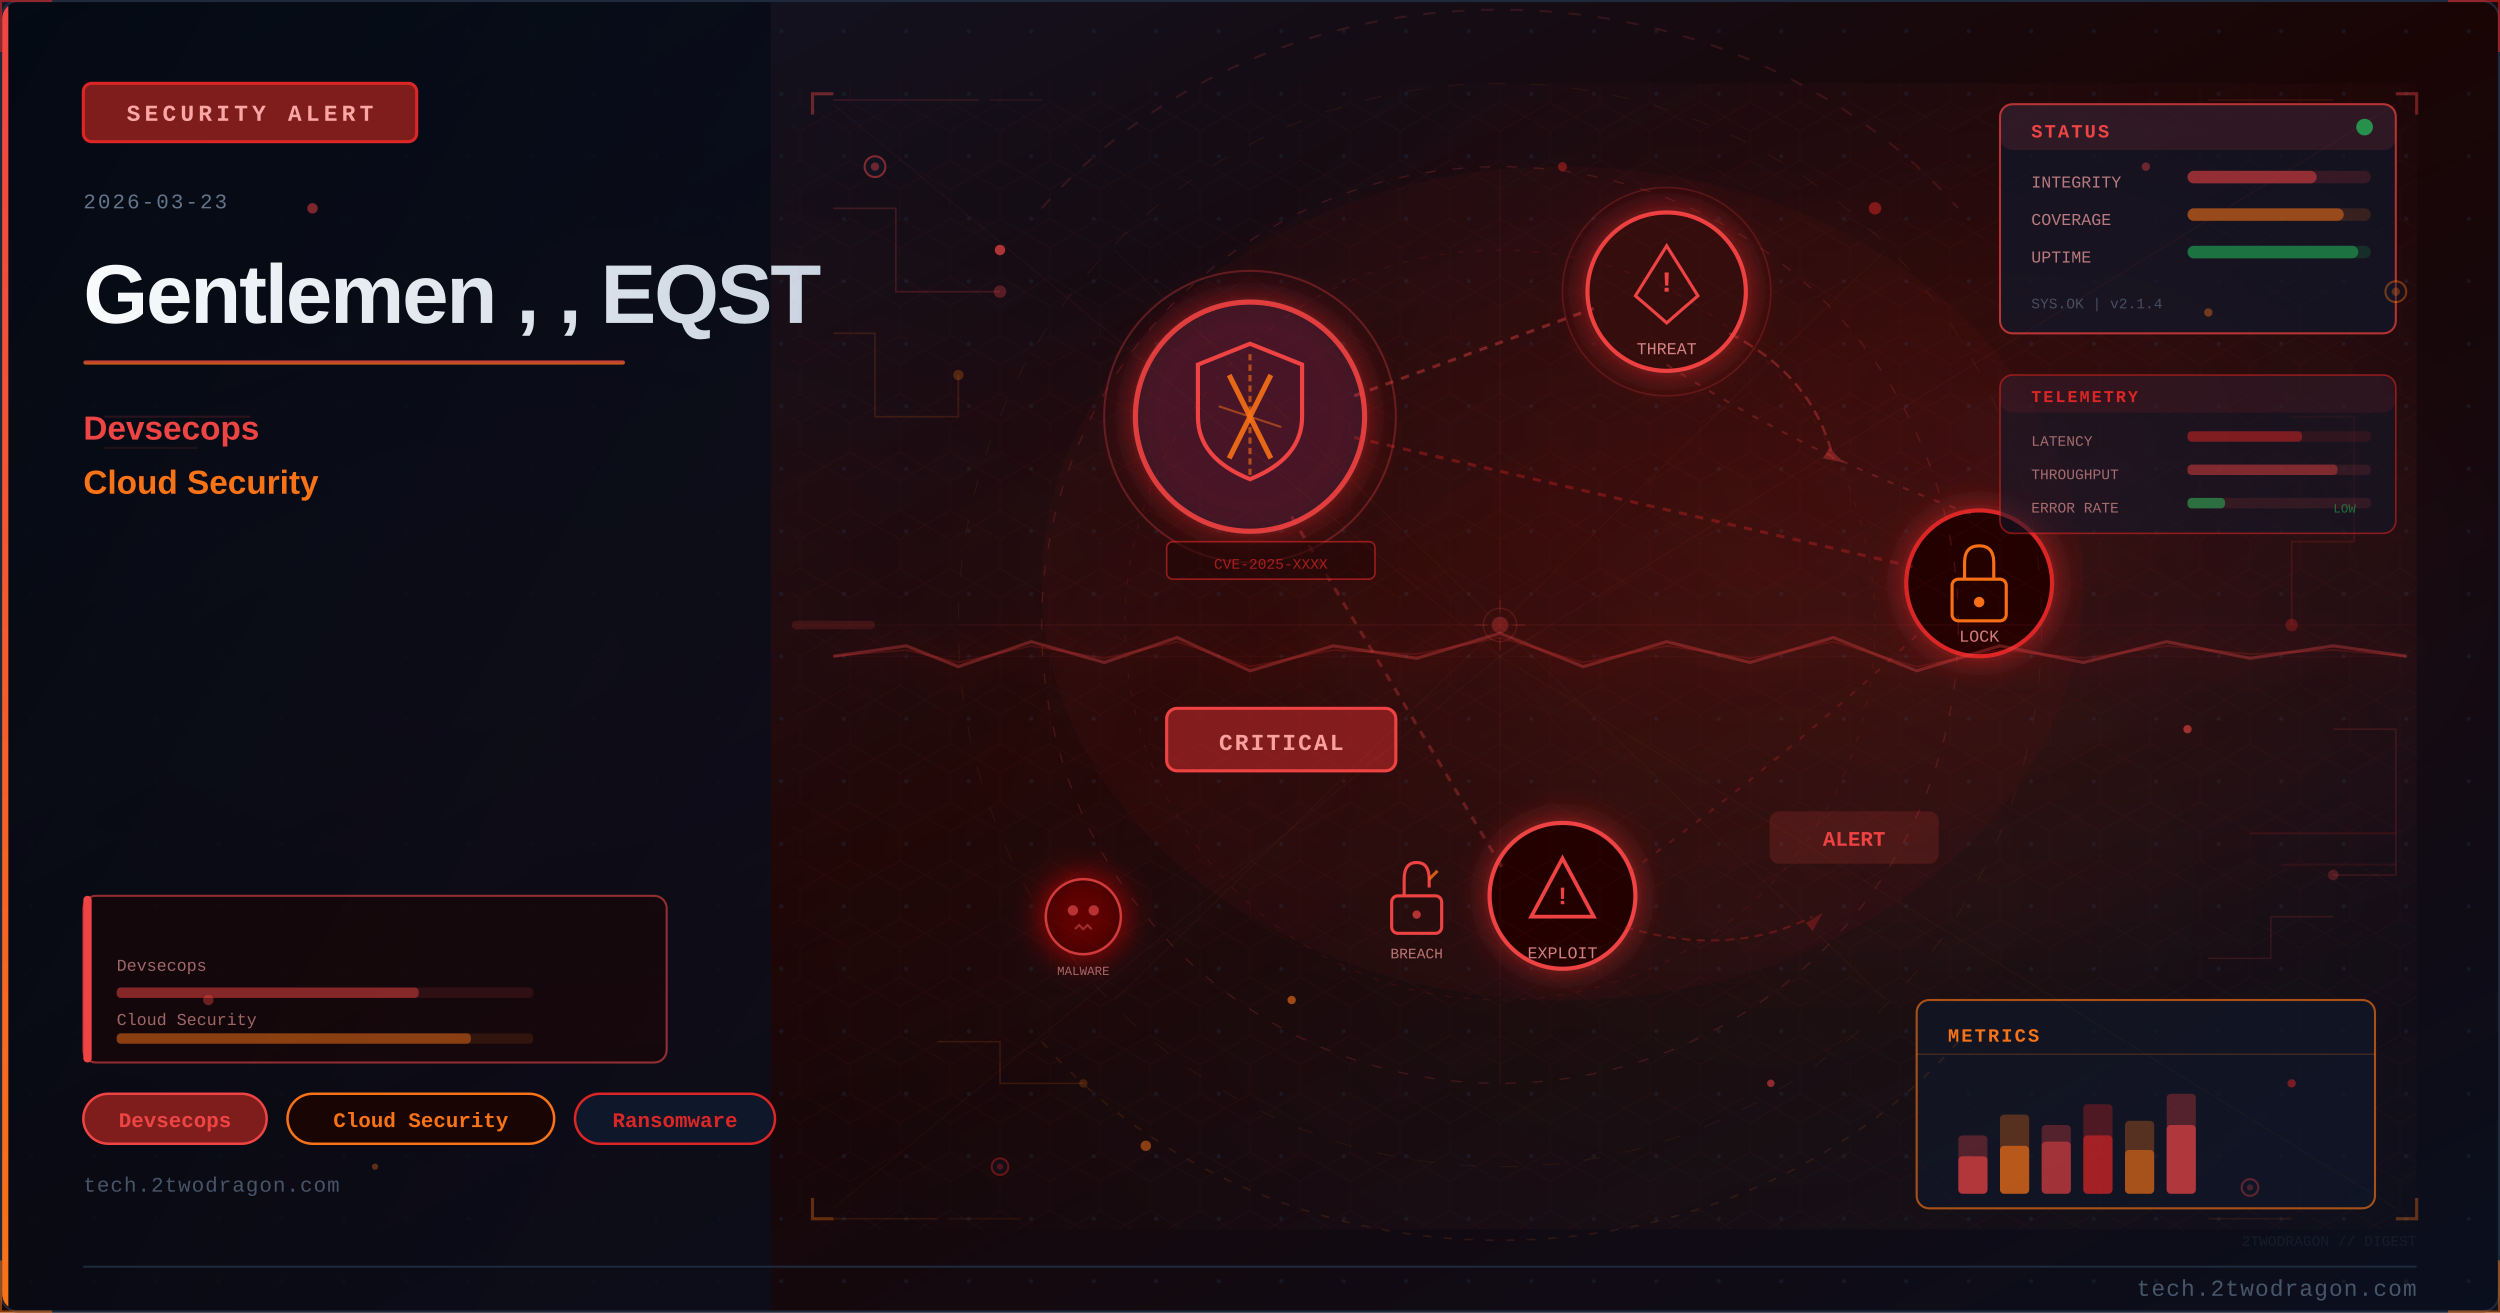
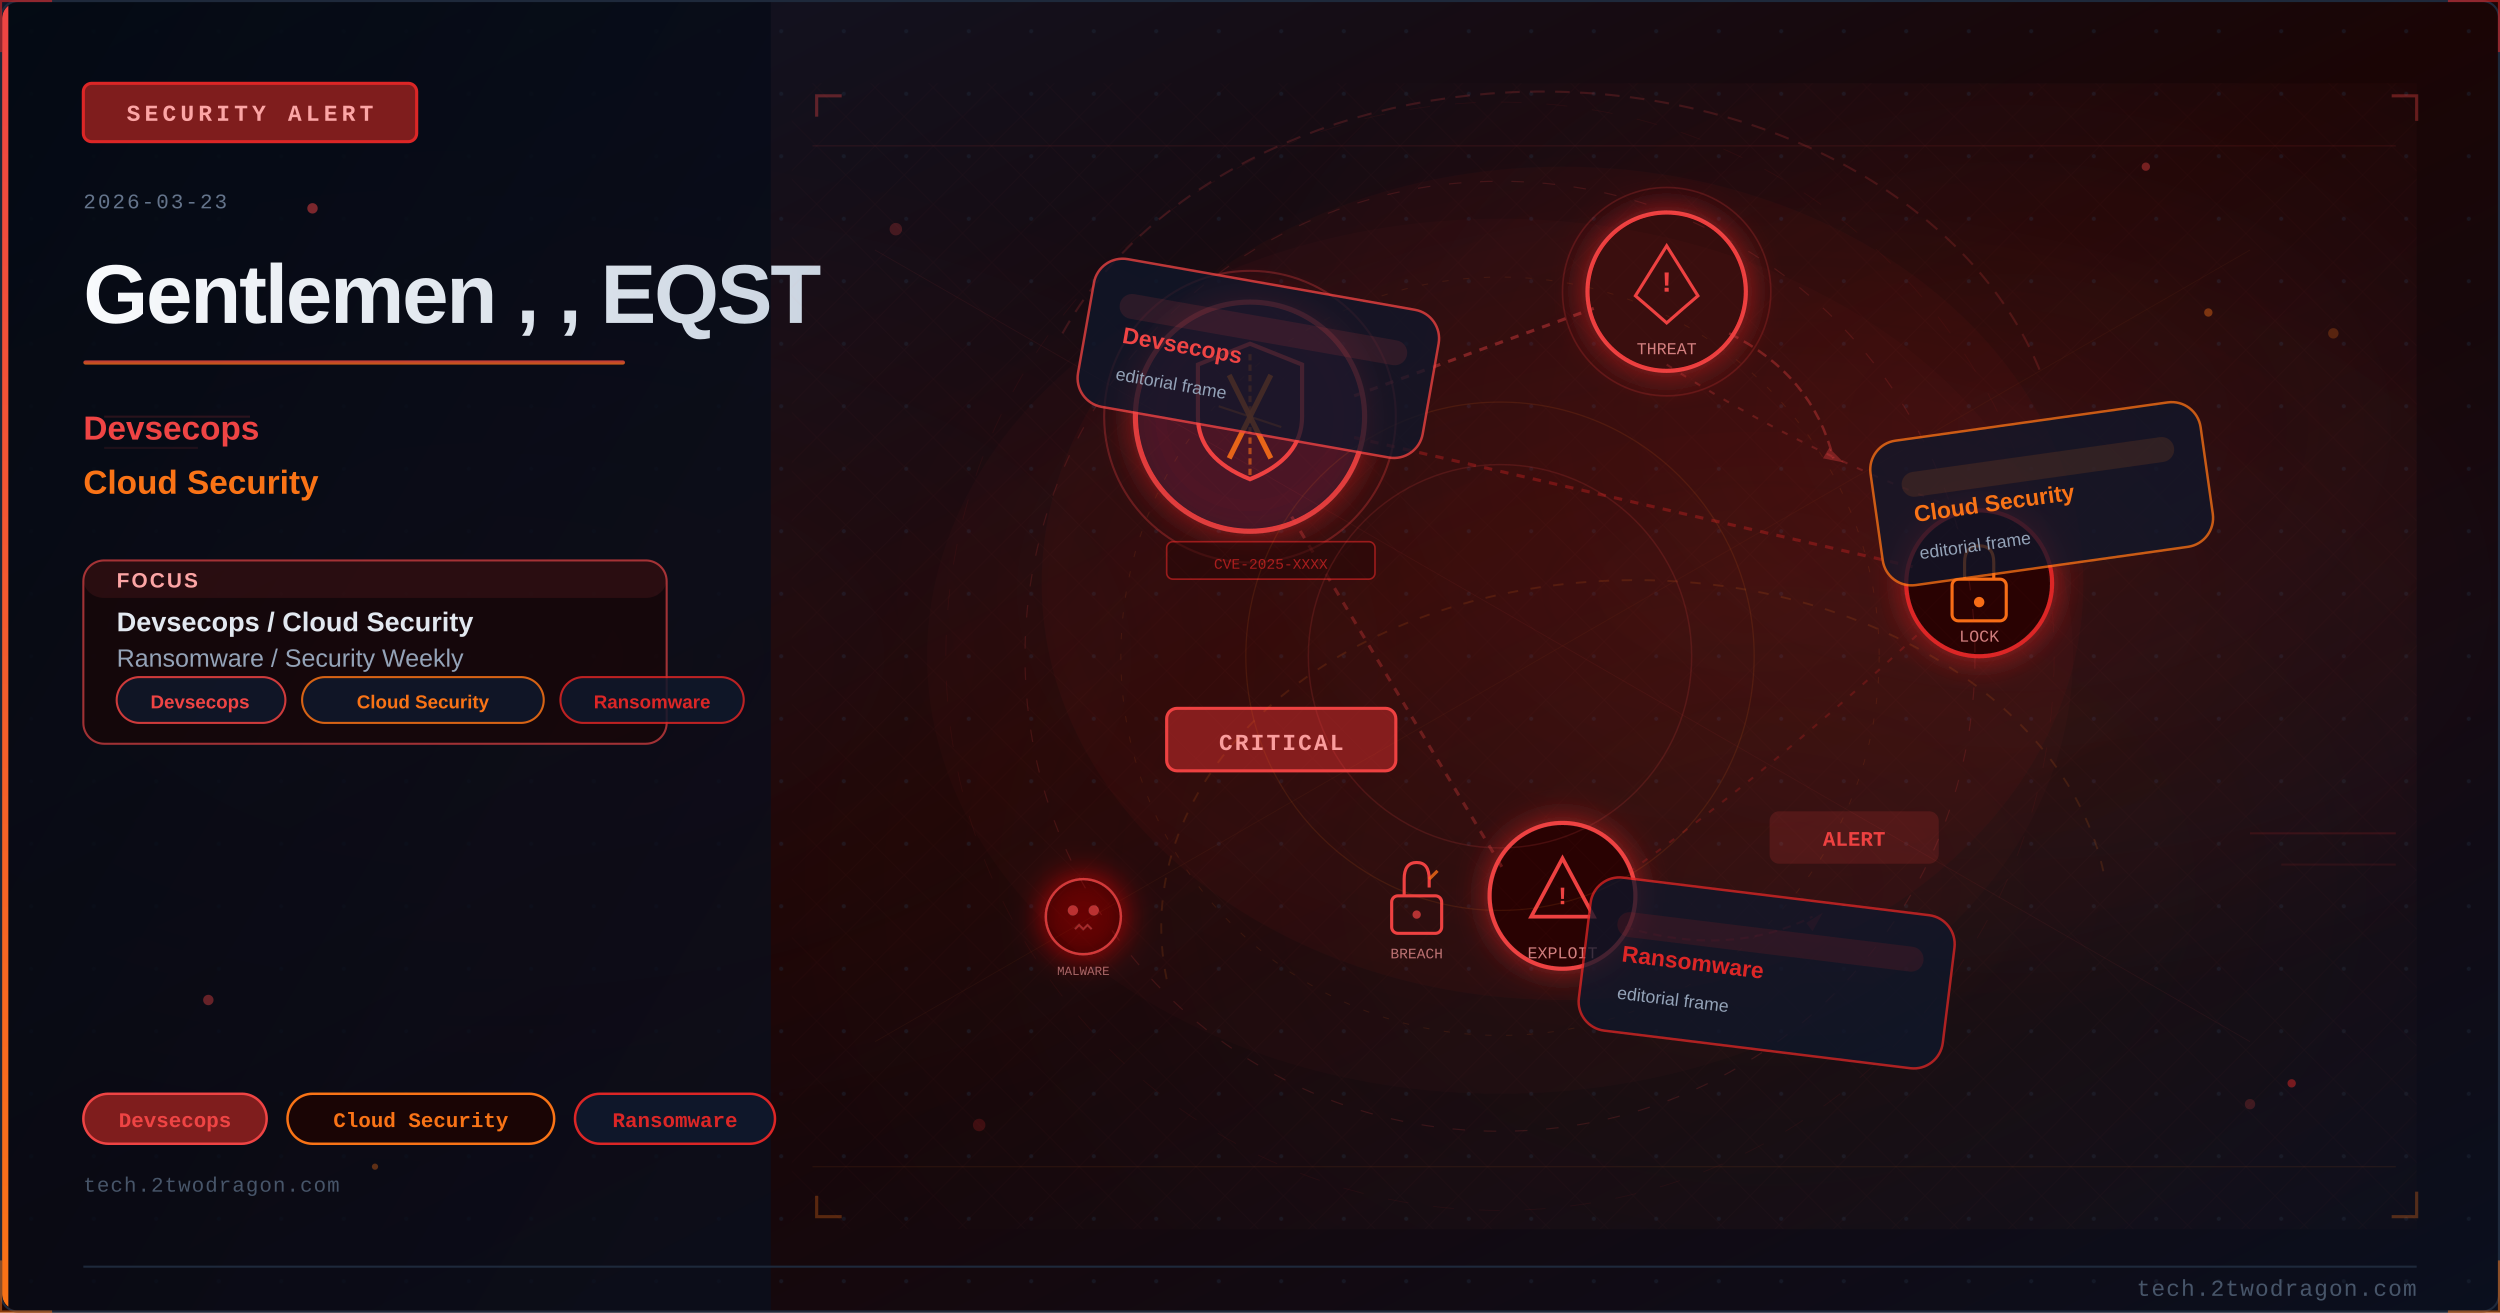
<svg xmlns="http://www.w3.org/2000/svg" viewBox="0 0 1200 630" width="1200" height="630">
  <defs>
    <linearGradient id="uc00079bg" x1="0%" y1="0%" x2="100%" y2="100%">
      <stop offset="0%" style="stop-color:#0f172a" />
      <stop offset="50%" style="stop-color:#1a0505" />
      <stop offset="100%" style="stop-color:#0a0f1e" />
    </linearGradient>
    <linearGradient id="uc00079accent" x1="0%" y1="0%" x2="0%" y2="100%">
      <stop offset="0%" style="stop-color:#ef4444" />
      <stop offset="100%" style="stop-color:#f97316" />
    </linearGradient>
    <linearGradient id="uc00079title" x1="0%" y1="0%" x2="100%" y2="0%">
      <stop offset="0%" style="stop-color:#f8fafc" />
      <stop offset="100%" style="stop-color:#cbd5e1" />
    </linearGradient>
    <linearGradient id="uc00079panel" x1="0%" y1="0%" x2="100%" y2="100%">
      <stop offset="0%" style="stop-color:#020810;stop-opacity:0.85" />
      <stop offset="100%" style="stop-color:#0a0f1e;stop-opacity:0.75" />
    </linearGradient>
    <radialGradient id="uc00079ambientL" cx="20%" cy="50%" r="40%">
      <stop offset="0%" style="stop-color:#ef4444;stop-opacity:0.06" />
      <stop offset="100%" style="stop-color:#ef4444;stop-opacity:0" />
    </radialGradient>
    <radialGradient id="uc00079ambientR" cx="70%" cy="45%" r="35%">
      <stop offset="0%" style="stop-color:#dc2626;stop-opacity:0.08" />
      <stop offset="100%" style="stop-color:#dc2626;stop-opacity:0" />
    </radialGradient>
    <filter id="uc00079glow" x="-100%" y="-100%" width="300%" height="300%">
      <feDropShadow dx="0" dy="0" stdDeviation="8" flood-color="#dc2626" flood-opacity="0.7" />
    </filter>
    <filter id="uc00079blur" x="-50%" y="-50%" width="200%" height="200%">
      <feGaussianBlur stdDeviation="12" />
    </filter>
    <filter id="uc00079textglow" x="-20%" y="-20%" width="140%" height="140%">
      <feDropShadow dx="0" dy="0" stdDeviation="4" flood-color="#ef4444" flood-opacity="0.5" />
    </filter>
    <filter id="uc00079fxGlow" x="-50%" y="-50%" width="200%" height="200%">
      <feGaussianBlur stdDeviation="6" result="b" />
      <feColorMatrix in="b" type="matrix" values="1.2 0.4 0 0 0 0.5 0.6 0 0 0 0 0 0 0 0 0 0 0 0.85 0" result="g" />
      <feMerge>
        <feMergeNode in="g" />
        <feMergeNode in="SourceGraphic" />
      </feMerge>
    </filter>
    <filter id="uc00079fxRed" x="-60%" y="-60%" width="220%" height="220%">
      <feGaussianBlur stdDeviation="8" result="b" />
      <feColorMatrix in="b" type="matrix" values="1.3 0 0 0 0.7 0 0 0 0 0 0 0 0 0 0 0 0 0 0.95 0" result="g" />
      <feMerge>
        <feMergeNode in="g" />
        <feMergeNode in="SourceGraphic" />
      </feMerge>
    </filter>
    <radialGradient id="uc00079sceneGlow1" cx="75%" cy="30%" r="50%">
      <stop offset="0%" stop-color="#ef4444" stop-opacity="0.15" />
      <stop offset="100%" stop-color="#ef4444" stop-opacity="0" />
    </radialGradient>
    <radialGradient id="uc00079sceneGlow2" cx="60%" cy="70%" r="60%">
      <stop offset="0%" stop-color="#f97316" stop-opacity="0.10" />
      <stop offset="100%" stop-color="#f97316" stop-opacity="0" />
    </radialGradient>
    <pattern id="uc00079dots" x="0" y="0" width="30" height="30" patternUnits="userSpaceOnUse">
      <circle cx="15" cy="15" r="1" fill="#1e293b" opacity="0.7" />
    </pattern>
    <clipPath id="uc00079clip">
      <rect x="1" y="1" width="1198" height="628" rx="8" ry="8" />
    </clipPath>
    <style>
      @keyframes uc00079floatUp { 0%{transform:translateY(0);opacity:0.9} 85%{opacity:0.5} 100%{transform:translateY(-80px);opacity:0} }
      @keyframes uc00079pulse { 0%,100%{opacity:0.5} 50%{opacity:1} }
      @keyframes uc00079crackFx { 0%,100%{stroke-opacity:0.6} 50%{stroke-opacity:1} }
      @keyframes uc00079glimmer { 0%{opacity:0.3} 50%{opacity:0.85} 100%{opacity:0.3} }
      @keyframes uc00079dash { to{stroke-dashoffset:-20} }
      @keyframes uc00079rotSpin { from{transform:rotate(0deg)} to{transform:rotate(360deg)} }
      .uc00079fa { animation: uc00079floatUp 3.2s ease-in infinite; }
      .uc00079fb { animation: uc00079floatUp 3.8s ease-in infinite; animation-delay:0.9s; }
      .uc00079fc { animation: uc00079floatUp 2.9s ease-in infinite; animation-delay:1.7s; }
      .uc00079crack { animation: uc00079crackFx 1.9s ease-in-out infinite; }
      .uc00079blink { animation: uc00079pulse 2.2s ease-in-out infinite; }
    </style>
  </defs>
  <rect width="1200" height="630" fill="url(#uc00079bg)" />
  <g clip-path="url(#uc00079clip)">
    <rect width="1200" height="630" fill="url(#uc00079dots)" opacity="0.6" />
    <rect width="1200" height="630" fill="url(#uc00079ambientL)" />
    <rect width="1200" height="630" fill="url(#uc00079ambientR)" />
    <rect x="0" y="0" width="370" height="630" fill="url(#uc00079panel)" />
    <rect x="0" y="0" width="4" height="630" fill="url(#uc00079accent)" />
    <rect x="40" y="40" width="160" height="28" rx="4" fill="#7f1d1d" stroke="#dc2626" stroke-width="1.5" />
    <text x="120" y="58" font-family="Courier New, monospace" font-size="11" fill="#fca5a5" text-anchor="middle" letter-spacing="2" font-weight="bold">SECURITY ALERT</text>
    <text x="40" y="100" font-family="Courier New, monospace" font-size="10" fill="#64748b" letter-spacing="1">2026-03-23</text>
    <text x="40" y="155" font-family="Segoe UI, Arial, sans-serif" font-size="40" fill="url(#uc00079title)" font-weight="700" letter-spacing="-1">Gentlemen , , EQST</text>
    <rect x="40" y="173" width="260" height="2" rx="1" fill="url(#uc00079accent)" opacity="0.8" />
    <text x="40" y="211" font-family="Segoe UI, Arial, sans-serif" font-size="16" fill="#ef4444" font-weight="600">Devsecops</text>
    <text x="40" y="237" font-family="Segoe UI, Arial, sans-serif" font-size="16" fill="#f97316" font-weight="600">Cloud Security</text>
+     <rect x="40" y="269" width="280" height="88" rx="10" fill="#1a0505" stroke="#ef4444" stroke-width="1" opacity="0.66" />
+     <rect x="40" y="269" width="280" height="18" rx="10" fill="#ef4444" opacity="0.10" />
+     <text x="56" y="282" font-family="Segoe UI, Arial, sans-serif" font-size="10" fill="#fca5a5" font-weight="700" letter-spacing="1">FOCUS</text>
+     <text x="56" y="303" font-family="Segoe UI, Arial, sans-serif" font-size="13" fill="#e2e8f0" font-weight="600">Devsecops / Cloud Security</text>
+     <text x="56" y="320" font-family="Segoe UI, Arial, sans-serif" font-size="12" fill="#94a3b8">Ransomware / Security Weekly</text>
+     <rect x="56" y="325" width="81" height="22" rx="11" fill="#0f172a" stroke="#ef4444" stroke-width="1" opacity="0.85" />
+     <text x="96" y="340" font-family="Segoe UI, Arial, sans-serif" font-size="9" fill="#ef4444" text-anchor="middle" font-weight="600">Devsecops</text>
+     <rect x="145" y="325" width="116" height="22" rx="11" fill="#0f172a" stroke="#f97316" stroke-width="1" opacity="0.85" />
+     <text x="203" y="340" font-family="Segoe UI, Arial, sans-serif" font-size="9" fill="#f97316" text-anchor="middle" font-weight="600">Cloud Security</text>
+     <rect x="269" y="325" width="88" height="22" rx="11" fill="#0f172a" stroke="#dc2626" stroke-width="1" opacity="0.85" />
+     <text x="313" y="340" font-family="Segoe UI, Arial, sans-serif" font-size="9" fill="#dc2626" text-anchor="middle" font-weight="600">Ransomware</text>
    <rect x="40" y="525" width="88" height="24" rx="12" fill="#7f1d1d" stroke="#ef4444" stroke-width="1.2" />
    <text x="84" y="541" font-family="Courier New, monospace" font-size="10" fill="#ef4444" text-anchor="middle" font-weight="bold">Devsecops</text>
    <rect x="138" y="525" width="128" height="24" rx="12" fill="#1a0505" stroke="#f97316" stroke-width="1.2" />
    <text x="202" y="541" font-family="Courier New, monospace" font-size="10" fill="#f97316" text-anchor="middle" font-weight="bold">Cloud Security</text>
    <rect x="276" y="525" width="96" height="24" rx="12" fill="#0f172a" stroke="#dc2626" stroke-width="1.2" />
    <text x="324" y="541" font-family="Courier New, monospace" font-size="10" fill="#dc2626" text-anchor="middle" font-weight="bold">Ransomware</text>
    <text x="40" y="572" font-family="Courier New, monospace" font-size="10" fill="#475569" letter-spacing="0.5">tech.2twodragon.com</text>
    <rect x="380" y="40" width="780" height="550" fill="url(#uc00079sceneGlow1)" opacity="0.6" />
    <rect x="380" y="40" width="780" height="550" fill="url(#uc00079sceneGlow2)" opacity="0.5" />
    <g filter="url(#uc00079glow)">
      <circle cx="600" cy="200" r="55" fill="#0f172a" stroke="#ef4444" stroke-width="2.5" opacity="0.9" />
      <circle cx="600" cy="200" r="55" fill="#dc2626" opacity="0.08" />
    </g>
    <path d="M600 165 L625 175 L625 200 Q625 220 600 230 Q575 220 575 200 L575 175 Z" fill="none" stroke="#ef4444" stroke-width="2" />
    <line x1="590" y1="180" x2="610" y2="220" stroke="#f97316" stroke-width="2.5" opacity="0.9" />
    <line x1="610" y1="180" x2="590" y2="220" stroke="#f97316" stroke-width="2.5" opacity="0.9" />
    <g filter="url(#uc00079glow)">
      <circle cx="800" cy="140" r="38" fill="#1a0505" stroke="#ef4444" stroke-width="2" />
      <circle cx="800" cy="140" r="38" fill="#dc2626" opacity="0.1" />
    </g>
    <polygon points="800,118 815,142 808,148 800,155 792,148 785,142" fill="none" stroke="#ef4444" stroke-width="1.5" />
    <text x="800" y="140" font-family="Courier New, monospace" font-size="14" fill="#ef4444" text-anchor="middle" font-weight="bold">!</text>
    <text x="800" y="170" font-family="Courier New, monospace" font-size="8" fill="#fca5a5" text-anchor="middle" opacity="0.8">THREAT</text>
    <g filter="url(#uc00079glow)">
      <circle cx="950" cy="280" r="35" fill="#1a0505" stroke="#dc2626" stroke-width="2" />
    </g>
    <rect x="937" y="278" width="26" height="20" rx="3" fill="none" stroke="#f97316" stroke-width="1.5" />
    <path d="M943 278 L943 270 Q943 262 950 262 Q957 262 957 270 L957 278" fill="none" stroke="#f97316" stroke-width="1.5" />
    <circle cx="950" cy="289" r="2.5" fill="#f97316" />
    <text x="950" y="308" font-family="Courier New, monospace" font-size="8" fill="#fca5a5" text-anchor="middle" opacity="0.8">LOCK</text>
    <g filter="url(#uc00079glow)">
      <circle cx="750" cy="430" r="35" fill="#1a0505" stroke="#ef4444" stroke-width="2" />
    </g>
    <polygon points="750,412 765,440 735,440" fill="none" stroke="#ef4444" stroke-width="1.8" />
    <text x="750" y="434" font-family="Courier New, monospace" font-size="12" fill="#ef4444" text-anchor="middle" font-weight="bold">!</text>
    <text x="750" y="460" font-family="Courier New, monospace" font-size="8" fill="#fca5a5" text-anchor="middle" opacity="0.8">EXPLOIT</text>
    <line x1="650" y1="190" x2="765" y2="148" stroke="#ef4444" stroke-width="1.5" opacity="0.4" stroke-dasharray="4 4" style="animation: uc00079dash 2s linear infinite" />
    <line x1="650" y1="210" x2="918" y2="272" stroke="#dc2626" stroke-width="1.5" opacity="0.35" stroke-dasharray="4 4" />
    <line x1="620" y1="248" x2="722" y2="418" stroke="#ef4444" stroke-width="1.5" opacity="0.3" stroke-dasharray="4 4" />
    <path d="M 800 175 Q 870 220 950 248" fill="none" stroke="#ef4444" stroke-width="1" opacity="0.25" stroke-dasharray="3 5" />
    <path d="M 920 305 Q 850 370 780 420" fill="none" stroke="#dc2626" stroke-width="1" opacity="0.25" stroke-dasharray="3 5" />
    <rect x="560" y="340" width="110" height="30" rx="5" fill="#7f1d1d" stroke="#ef4444" stroke-width="1.5" />
    <text x="615" y="360" font-family="Courier New, monospace" font-size="11" fill="#fca5a5" text-anchor="middle" font-weight="bold" letter-spacing="1">CRITICAL</text>
    <circle cx="600" cy="200" r="70" fill="none" stroke="#ef4444" stroke-width="1" opacity="0.3" style="animation: uc00079pulse 3s ease-in-out infinite" />
    <circle cx="800" cy="140" r="50" fill="none" stroke="#ef4444" stroke-width="0.8" opacity="0.2" style="animation: uc00079pulse 4s ease-in-out infinite" />
    <path d="M600 170 L600 230" stroke="#f97316" stroke-width="1.5" opacity="0.6" stroke-dasharray="3 2" />
    <path d="M585 195 L615 205" stroke="#f97316" stroke-width="1" opacity="0.5" />
    <g transform="translate(680,430)">
      <rect x="-12" y="0" width="24" height="18" rx="3" fill="none" stroke="#ef4444" stroke-width="1.5" />
      <path d="M-6 0 L-6 -8 Q-6 -16 0 -16 Q6 -16 6 -8 L6 -4" fill="none" stroke="#ef4444" stroke-width="1.5" />
      <line x1="6" y1="-8" x2="10" y2="-12" stroke="#f97316" stroke-width="1.5" opacity="0.8" />
      <circle cx="0" cy="9" r="2" fill="#ef4444" opacity="0.7" />
    </g>
    <text x="680" y="460" font-family="Courier New, monospace" font-size="7" fill="#fca5a5" text-anchor="middle" opacity="0.7">BREACH</text>
    <path d="M 830 160 Q 870 180 880 220" fill="none" stroke="#ef4444" stroke-width="1.2" opacity="0.35" stroke-dasharray="5 3" style="animation: uc00079dash 2.5s linear infinite" />
    <polygon points="878,215 885,222 875,220" fill="#ef4444" opacity="0.35" />
    <path d="M 780 445 Q 830 460 870 440" fill="none" stroke="#dc2626" stroke-width="1" opacity="0.3" stroke-dasharray="4 3" />
    <polygon points="867,443 875,438 870,447" fill="#dc2626" opacity="0.3" />
    <g transform="translate(520,440)" filter="url(#uc00079fxRed)">
      <circle cx="0" cy="0" r="18" fill="#1a0505" stroke="#ef4444" stroke-width="1.2" opacity="0.8" />
      <circle cx="-5" cy="-3" r="2.5" fill="#ef4444" opacity="0.7" />
      <circle cx="5" cy="-3" r="2.5" fill="#ef4444" opacity="0.7" />
      <path d="M-4 6 L-2 4 L0 6 L2 4 L4 6" fill="none" stroke="#ef4444" stroke-width="1" opacity="0.6" />
    </g>
    <text x="520" y="468" font-family="Courier New, monospace" font-size="6" fill="#fca5a5" text-anchor="middle" opacity="0.6">MALWARE</text>
    <rect x="850" y="390" width="80" height="24" rx="4" fill="#ef4444" opacity="0.15" stroke="#ef4444" stroke-width="1.2" />
    <text x="890" y="406" font-family="Courier New, monospace" font-size="10" fill="#ef4444" text-anchor="middle" font-weight="bold" class="uc00079blink">ALERT</text>
    <rect x="560" y="260" width="100" height="18" rx="3" fill="#1a0505" stroke="#dc2626" stroke-width="0.8" opacity="0.6" />
    <text x="610" y="273" font-family="Courier New, monospace" font-size="7" fill="#dc2626" text-anchor="middle" opacity="0.7">CVE-2025-XXXX</text>
    <ellipse cx="750" cy="280" rx="250" ry="200" fill="#dc2626" opacity="0.04" />
    <defs>
-       <pattern id="uc00079hex" x="0" y="0" width="24" height="28" patternUnits="userSpaceOnUse">
-         <polygon points="12,0 24,7 24,21 12,28 0,21 0,7" fill="none" stroke="#ef4444" stroke-width="0.4" opacity="0.15" />
+       <pattern id="uc00079mesh" x="0" y="0" width="28" height="28" patternUnits="userSpaceOnUse">
+         <path d="M 0 14 L 14 0 L 28 14 L 14 28 Z" fill="none" stroke="#ef4444" stroke-width="0.35" opacity="0.12" />
      </pattern>
    </defs>
-     <rect x="380" y="40" width="780" height="550" fill="url(#uc00079hex)" opacity="0.35" />
-     <circle cx="720" cy="300" r="220" fill="none" stroke="#ef4444" stroke-width="0.6" stroke-dasharray="5 8" opacity="0.2" />
-     <circle cx="720" cy="300" r="180" fill="none" stroke="#dc2626" stroke-width="0.5" stroke-dasharray="3 6" opacity="0.15" />
-     <circle cx="720" cy="300" r="260" fill="none" stroke="#f97316" stroke-width="0.4" stroke-dasharray="8 12" opacity="0.1" />
-     <line x1="720" y1="80" x2="720" y2="520" stroke="#ef4444" stroke-width="0.3" opacity="0.1" />
-     <line x1="460" y1="300" x2="980" y2="300" stroke="#ef4444" stroke-width="0.3" opacity="0.1" />
-     <line x1="535" y1="120" x2="905" y2="480" stroke="#f97316" stroke-width="0.3" opacity="0.08" />
-     <line x1="905" y1="120" x2="535" y2="480" stroke="#f97316" stroke-width="0.3" opacity="0.08" />
-     <rect x="960" y="50" width="190" height="110" rx="6" fill="#0f172a" stroke="#ef4444" stroke-width="1" opacity="0.7" />
-     <rect x="960" y="50" width="190" height="22" rx="6" fill="#ef4444" opacity="0.12" />
-     <text x="975" y="66" font-family="Courier New, monospace" font-size="9" fill="#ef4444" font-weight="bold" letter-spacing="1">STATUS</text>
-     <circle cx="1135" cy="61" r="4" fill="#22c55e" opacity="0.7" style="animation: uc00079pulse 2s ease-in-out infinite" />
-     <text x="975" y="90" font-family="Courier New, monospace" font-size="8" fill="#fca5a5" opacity="0.7">INTEGRITY</text>
-     <rect x="1050" y="82" width="88" height="6" rx="3" fill="#ef4444" opacity="0.15" />
-     <rect x="1050" y="82" width="62" height="6" rx="3" fill="#ef4444" opacity="0.5" />
-     <text x="975" y="108" font-family="Courier New, monospace" font-size="8" fill="#fca5a5" opacity="0.7">COVERAGE</text>
-     <rect x="1050" y="100" width="88" height="6" rx="3" fill="#f97316" opacity="0.15" />
-     <rect x="1050" y="100" width="75" height="6" rx="3" fill="#f97316" opacity="0.5" />
-     <text x="975" y="126" font-family="Courier New, monospace" font-size="8" fill="#fca5a5" opacity="0.7">UPTIME</text>
-     <rect x="1050" y="118" width="88" height="6" rx="3" fill="#22c55e" opacity="0.15" />
-     <rect x="1050" y="118" width="82" height="6" rx="3" fill="#22c55e" opacity="0.45" />
-     <text x="975" y="148" font-family="Courier New, monospace" font-size="7" fill="#64748b" opacity="0.6">SYS.OK | v2.1.4</text>
-     <rect x="920" y="480" width="220" height="100" rx="6" fill="#0f172a" stroke="#f97316" stroke-width="1" opacity="0.65" />
-     <text x="935" y="500" font-family="Courier New, monospace" font-size="9" fill="#f97316" font-weight="bold" letter-spacing="1">METRICS</text>
-     <line x1="920" y1="506" x2="1140" y2="506" stroke="#f97316" stroke-width="0.5" opacity="0.3" />
-     <rect x="940" y="545" width="14" height="28" rx="2" fill="#ef4444" opacity="0.3" />
-     <rect x="940" y="555" width="14" height="18" rx="2" fill="#ef4444" opacity="0.6" />
-     <rect x="960" y="535" width="14" height="38" rx="2" fill="#f97316" opacity="0.3" />
-     <rect x="960" y="550" width="14" height="23" rx="2" fill="#f97316" opacity="0.6" />
-     <rect x="980" y="540" width="14" height="33" rx="2" fill="#ef4444" opacity="0.3" />
-     <rect x="980" y="548" width="14" height="25" rx="2" fill="#ef4444" opacity="0.5" />
-     <rect x="1000" y="530" width="14" height="43" rx="2" fill="#dc2626" opacity="0.3" />
-     <rect x="1000" y="545" width="14" height="28" rx="2" fill="#dc2626" opacity="0.6" />
-     <rect x="1020" y="538" width="14" height="35" rx="2" fill="#f97316" opacity="0.3" />
-     <rect x="1020" y="552" width="14" height="21" rx="2" fill="#f97316" opacity="0.5" />
-     <rect x="1040" y="525" width="14" height="48" rx="2" fill="#ef4444" opacity="0.3" />
-     <rect x="1040" y="540" width="14" height="33" rx="2" fill="#ef4444" opacity="0.6" style="animation: uc00079glimmer 3s ease-in-out infinite" />
-     <polyline points="400,100 430,100 430,140 480,140" fill="none" stroke="#ef4444" stroke-width="0.8" opacity="0.2" />
-     <circle cx="480" cy="140" r="3" fill="#ef4444" opacity="0.3" />
-     <polyline points="400,160 420,160 420,200 460,200 460,180" fill="none" stroke="#f97316" stroke-width="0.8" opacity="0.15" />
-     <circle cx="460" cy="180" r="2.5" fill="#f97316" opacity="0.25" />
-     <polyline points="1100,200 1130,200 1130,260 1100,260 1100,300" fill="none" stroke="#dc2626" stroke-width="0.8" opacity="0.18" />
-     <circle cx="1100" cy="300" r="3" fill="#dc2626" opacity="0.3" />
-     <polyline points="1120,350 1150,350 1150,420 1120,420" fill="none" stroke="#ef4444" stroke-width="0.8" opacity="0.15" />
-     <circle cx="1120" cy="420" r="2.5" fill="#ef4444" opacity="0.25" />
-     <polyline points="450,500 480,500 480,520 520,520" fill="none" stroke="#f97316" stroke-width="0.7" opacity="0.15" />
-     <circle cx="520" cy="520" r="2" fill="#f97316" opacity="0.2" />
-     <polyline points="1060,460 1090,460 1090,440 1120,440" fill="none" stroke="#ef4444" stroke-width="0.7" opacity="0.15" />
-     <rect x="40" y="430" width="280" height="80" rx="6" fill="#1a0505" stroke="#ef4444" stroke-width="1" opacity="0.6" />
-     <rect x="40" y="430" width="4" height="80" rx="2" fill="#ef4444" />
-     <text x="56" y="466" font-family="Courier New, monospace" font-size="8" fill="#fca5a5" opacity="0.6">Devsecops</text>
-     <rect x="56" y="474" width="200" height="5" rx="2" fill="#ef4444" opacity="0.12" />
-     <rect x="56" y="474" width="145" height="5" rx="2" fill="#ef4444" opacity="0.45" />
-     <text x="56" y="492" font-family="Courier New, monospace" font-size="8" fill="#fca5a5" opacity="0.6">Cloud Security</text>
-     <rect x="56" y="496" width="200" height="5" rx="2" fill="#f97316" opacity="0.12" />
-     <rect x="56" y="496" width="170" height="5" rx="2" fill="#f97316" opacity="0.45" />
-     <circle cx="420" cy="80" r="5" fill="#0f172a" stroke="#ef4444" stroke-width="1" opacity="0.5" />
-     <circle cx="420" cy="80" r="2" fill="#ef4444" opacity="0.4" />
-     <circle cx="1150" cy="140" r="5" fill="#0f172a" stroke="#f97316" stroke-width="1" opacity="0.4" />
-     <circle cx="1150" cy="140" r="2" fill="#f97316" opacity="0.3" />
-     <circle cx="480" cy="560" r="4" fill="#0f172a" stroke="#dc2626" stroke-width="1" opacity="0.4" />
-     <circle cx="480" cy="560" r="1.5" fill="#dc2626" opacity="0.3" />
-     <circle cx="1080" cy="570" r="4" fill="#0f172a" stroke="#ef4444" stroke-width="1" opacity="0.35" />
-     <circle cx="1080" cy="570" r="1.5" fill="#ef4444" opacity="0.25" />
-     <line x1="380" y1="300" x2="1160" y2="300" stroke="#ef4444" stroke-width="0.5" opacity="0.06" />
-     <rect x="380" y="298" width="40" height="4" rx="2" fill="#ef4444" opacity="0.15">
-       <animate attributeName="x" values="380;1120;380" dur="8s" repeatCount="indefinite" />
-       <animate attributeName="opacity" values="0.15;0.3;0.15" dur="8s" repeatCount="indefinite" />
-     </rect>
-     <path d="M 500 100 A 280 250 0 0 1 940 100" fill="none" stroke="#ef4444" stroke-width="1" stroke-dasharray="6 8" opacity="0.15" style="animation: uc00079dash 4s linear infinite" />
-     <path d="M 940 500 A 280 250 0 0 1 500 500" fill="none" stroke="#f97316" stroke-width="0.8" stroke-dasharray="4 6" opacity="0.12" style="animation: uc00079dash 5s linear infinite" />
-     <polyline points="390,55 390,45 400,45" fill="none" stroke="#ef4444" stroke-width="1.5" opacity="0.4" />
-     <polyline points="1150,45 1160,45 1160,55" fill="none" stroke="#ef4444" stroke-width="1.5" opacity="0.4" />
-     <polyline points="390,575 390,585 400,585" fill="none" stroke="#f97316" stroke-width="1.5" opacity="0.35" />
-     <polyline points="1150,585 1160,585 1160,575" fill="none" stroke="#f97316" stroke-width="1.5" opacity="0.35" />
-     <circle cx="720" cy="300" r="8" fill="none" stroke="#ef4444" stroke-width="0.6" opacity="0.2" />
-     <line x1="720" y1="288" x2="720" y2="294" stroke="#ef4444" stroke-width="0.6" opacity="0.2" />
-     <line x1="720" y1="306" x2="720" y2="312" stroke="#ef4444" stroke-width="0.6" opacity="0.2" />
-     <line x1="708" y1="300" x2="714" y2="300" stroke="#ef4444" stroke-width="0.6" opacity="0.2" />
-     <line x1="726" y1="300" x2="732" y2="300" stroke="#ef4444" stroke-width="0.6" opacity="0.2" />
-     <line x1="400" y1="48" x2="470" y2="48" stroke="#ef4444" stroke-width="0.8" opacity="0.15" />
-     <line x1="475" y1="48" x2="500" y2="48" stroke="#ef4444" stroke-width="0.8" opacity="0.1" />
-     <line x1="400" y1="585" x2="450" y2="585" stroke="#f97316" stroke-width="0.8" opacity="0.12" />
-     <line x1="455" y1="585" x2="490" y2="585" stroke="#f97316" stroke-width="0.8" opacity="0.08" />
-     <line x1="1060" y1="48" x2="1120" y2="48" stroke="#ef4444" stroke-width="0.8" opacity="0.12" />
-     <line x1="1060" y1="585" x2="1100" y2="585" stroke="#f97316" stroke-width="0.8" opacity="0.1" />
-     <circle cx="720" cy="300" r="4" fill="#ef4444" opacity="0.3">
-       <animate attributeName="r" values="4;8;4" dur="3s" repeatCount="indefinite" />
-       <animate attributeName="opacity" values="0.3;0.1;0.3" dur="3s" repeatCount="indefinite" />
-     </circle>
-     <line x1="720" y1="315" x2="400" y2="50" stroke="#ef4444" stroke-width="0.4" opacity="0.08" />
-     <line x1="720" y1="315" x2="1150" y2="50" stroke="#ef4444" stroke-width="0.4" opacity="0.08" />
-     <line x1="720" y1="315" x2="400" y2="580" stroke="#f97316" stroke-width="0.4" opacity="0.06" />
-     <line x1="720" y1="315" x2="1150" y2="580" stroke="#f97316" stroke-width="0.4" opacity="0.06" />
-     <line x1="720" y1="315" x2="400" y2="315" stroke="#ef4444" stroke-width="0.3" opacity="0.07" />
-     <line x1="720" y1="315" x2="1150" y2="315" stroke="#ef4444" stroke-width="0.3" opacity="0.07" />
-     <line x1="720" y1="315" x2="500" y2="50" stroke="#dc2626" stroke-width="0.3" opacity="0.06" />
-     <line x1="720" y1="315" x2="940" y2="580" stroke="#dc2626" stroke-width="0.3" opacity="0.06" />
-     <polyline points="400,315 435,310 460,320 495,308 530,318 565,306 600,322 640,310 680,316 720,304 760,320 800,308 840,318 880,306 920,322 960,310 1000,318 1040,308 1080,316 1120,310 1155,315" fill="none" stroke="#ef4444" stroke-width="1.5" opacity="0.35" filter="url(#uc00079fxRed)" class="uc00079crack" />
-     <polyline points="400,315 435,312 460,318 495,310 530,316 565,308 600,320 640,312 680,314 720,306 760,318 800,310 840,316 880,308 920,320 960,312 1000,316 1040,310 1080,314 1120,312 1155,315" fill="none" stroke="#dc2626" stroke-width="0.8" opacity="0.2" />
-     <circle cx="480" cy="120" r="2.5" fill="#ef4444" opacity="0.7" class="uc00079fa" />
-     <circle cx="620" cy="480" r="2" fill="#f97316" opacity="0.6" class="uc00079fb" />
-     <circle cx="900" cy="100" r="3" fill="#dc2626" opacity="0.5" class="uc00079fc" />
-     <circle cx="1050" cy="350" r="2" fill="#ef4444" opacity="0.6" class="uc00079fa" />
-     <circle cx="550" cy="550" r="2.5" fill="#f97316" opacity="0.5" class="uc00079fb" />
-     <circle cx="850" cy="520" r="1.8" fill="#ef4444" opacity="0.55" class="uc00079fc" />
-     <circle cx="750" cy="80" r="2.2" fill="#dc2626" opacity="0.45" class="uc00079fa" />
-     <rect x="960" y="180" width="190" height="76" rx="6" fill="#0f172a" stroke="#dc2626" stroke-width="0.8" opacity="0.55" />
-     <rect x="960" y="180" width="190" height="18" rx="6" fill="#dc2626" opacity="0.10" />
-     <text x="975" y="193" font-family="Courier New, monospace" font-size="8" fill="#dc2626" font-weight="bold" letter-spacing="1">TELEMETRY</text>
-     <text x="975" y="214" font-family="Courier New, monospace" font-size="7" fill="#fca5a5" opacity="0.6">LATENCY</text>
-     <rect x="1050" y="207" width="88" height="5" rx="2" fill="#dc2626" opacity="0.12" />
-     <rect x="1050" y="207" width="55" height="5" rx="2" fill="#dc2626" opacity="0.45" />
-     <text x="975" y="230" font-family="Courier New, monospace" font-size="7" fill="#fca5a5" opacity="0.6">THROUGHPUT</text>
-     <rect x="1050" y="223" width="88" height="5" rx="2" fill="#ef4444" opacity="0.12" />
-     <rect x="1050" y="223" width="72" height="5" rx="2" fill="#ef4444" opacity="0.4" />
-     <text x="975" y="246" font-family="Courier New, monospace" font-size="7" fill="#fca5a5" opacity="0.6">ERROR RATE</text>
-     <rect x="1050" y="239" width="88" height="5" rx="2" fill="#ef4444" opacity="0.12" />
-     <rect x="1050" y="239" width="18" height="5" rx="2" fill="#22c55e" opacity="0.5" />
-     <text x="1120" y="246" font-family="Courier New, monospace" font-size="6" fill="#22c55e" opacity="0.5">LOW</text>
-     <text x="1160" y="598" font-family="Courier New, monospace" font-size="7" fill="#1e293b" text-anchor="end" opacity="0.5">2TWODRAGON // DIGEST</text>
+     <rect x="380" y="40" width="780" height="550" fill="url(#uc00079mesh)" opacity="0.25" />
+     <circle cx="720" cy="315" r="228" fill="none" stroke="#ef4444" stroke-width="0.55" stroke-dasharray="6 9" opacity="0.16" />
+     <circle cx="720" cy="315" r="182" fill="none" stroke="#f97316" stroke-width="0.45" stroke-dasharray="3 7" opacity="0.11" />
+     <circle cx="720" cy="315" r="266" fill="none" stroke="#dc2626" stroke-width="0.35" stroke-dasharray="10 12" opacity="0.08" />
+     <line x1="390" y1="70" x2="1150" y2="70" stroke="#ef4444" stroke-width="0.6" opacity="0.10" />
+     <line x1="390" y1="560" x2="1150" y2="560" stroke="#f97316" stroke-width="0.6" opacity="0.08" />
+     <line x1="420" y1="120" x2="1080" y2="500" stroke="#ef4444" stroke-width="0.35" opacity="0.08" />
+     <line x1="1080" y1="120" x2="420" y2="500" stroke="#f97316" stroke-width="0.35" opacity="0.06" />
+     <polyline points="392,56 392,46 404,46" fill="none" stroke="#ef4444" stroke-width="1.5" opacity="0.35" />
+     <polyline points="1148,46 1160,46 1160,58" fill="none" stroke="#ef4444" stroke-width="1.5" opacity="0.35" />
+     <polyline points="392,574 392,584 404,584" fill="none" stroke="#f97316" stroke-width="1.5" opacity="0.30" />
+     <polyline points="1148,584 1160,584 1160,572" fill="none" stroke="#f97316" stroke-width="1.5" opacity="0.30" />
+     <ellipse cx="720" cy="315" rx="275" ry="210" fill="#dc2626" opacity="0.03" />
+     <circle cx="430" cy="110" r="3" fill="#ef4444" opacity="0.22" />
+     <circle cx="1120" cy="160" r="2.5" fill="#f97316" opacity="0.24" />
+     <circle cx="470" cy="540" r="3" fill="#dc2626" opacity="0.20" />
+     <circle cx="1080" cy="530" r="2.5" fill="#ef4444" opacity="0.20" />
+     <path d="M 510 160 A 250 190 0 0 1 980 180" fill="none" stroke="#ef4444" stroke-width="1" opacity="0.18" stroke-dasharray="7 5" style="animation: uc00079dash 5s linear infinite" />
+     <path d="M 560 470 A 205 150 0 0 1 1010 420" fill="none" stroke="#f97316" stroke-width="0.9" opacity="0.14" stroke-dasharray="5 6" />
+     <circle cx="720" cy="315" r="92" fill="none" stroke="#ef4444" stroke-width="0.7" opacity="0.16" />
+     <circle cx="720" cy="315" r="122" fill="none" stroke="#f97316" stroke-width="0.6" opacity="0.12" />
+     <g transform="rotate(10 604.0 172.0)">
+       <rect x="520" y="136" width="168" height="72" rx="14" fill="#0f172a" stroke="#ef4444" stroke-width="1.2" opacity="0.76" />
+       <rect x="534" y="152" width="140" height="12" rx="6" fill="#ef4444" opacity="0.12" />
+       <text x="538" y="176" font-family="Segoe UI, Arial, sans-serif" font-size="11" fill="#ef4444" font-weight="700">Devsecops</text>
+       <text x="538" y="194" font-family="Segoe UI, Arial, sans-serif" font-size="8.5" fill="#94a3b8">editorial frame</text>
+     </g>
+     <g transform="rotate(-8 980.0 237.0)">
+       <rect x="900" y="202" width="160" height="70" rx="14" fill="#0f172a" stroke="#f97316" stroke-width="1.2" opacity="0.76" />
+       <rect x="914" y="218" width="132" height="12" rx="6" fill="#f97316" opacity="0.12" />
+       <text x="918" y="242" font-family="Segoe UI, Arial, sans-serif" font-size="11" fill="#f97316" font-weight="700">Cloud Security</text>
+       <text x="918" y="260" font-family="Segoe UI, Arial, sans-serif" font-size="8.5" fill="#94a3b8">editorial frame</text>
+     </g>
+     <g transform="rotate(7 848.0 467.0)">
+       <rect x="760" y="430" width="176" height="74" rx="14" fill="#0f172a" stroke="#dc2626" stroke-width="1.2" opacity="0.76" />
+       <rect x="774" y="446" width="148" height="12" rx="6" fill="#dc2626" opacity="0.12" />
+       <text x="778" y="470" font-family="Segoe UI, Arial, sans-serif" font-size="11" fill="#dc2626" font-weight="700">Ransomware</text>
+       <text x="778" y="488" font-family="Segoe UI, Arial, sans-serif" font-size="8.5" fill="#94a3b8">editorial frame</text>
+     </g>
    <circle cx="150" cy="100" r="2.5" fill="#ef4444" opacity="0.5">
      <animate attributeName="opacity" values="0.5;0.15;0.5" dur="3.0s" repeatCount="indefinite" />
    </circle>
    <circle cx="1060" cy="150" r="2.0" fill="#f97316" opacity="0.4">
      <animate attributeName="opacity" values="0.4;0.12;0.4" dur="2.8s" repeatCount="indefinite" />
    </circle>
    <circle cx="100" cy="480" r="2.5" fill="#ef4444" opacity="0.4">
      <animate attributeName="opacity" values="0.4;0.12;0.4" dur="3.5s" repeatCount="indefinite" />
    </circle>
    <circle cx="1100" cy="520" r="2.0" fill="#dc2626" opacity="0.5">
      <animate attributeName="opacity" values="0.5;0.15;0.5" dur="4.0s" repeatCount="indefinite" />
    </circle>
    <circle cx="180" cy="560" r="1.5" fill="#f97316" opacity="0.35">
      <animate attributeName="opacity" values="0.35;0.10;0.35" dur="3.2s" repeatCount="indefinite" />
    </circle>
    <circle cx="1030" cy="80" r="2.0" fill="#ef4444" opacity="0.4">
      <animate attributeName="opacity" values="0.4;0.12;0.4" dur="2.5s" repeatCount="indefinite" />
    </circle>
    <line x1="50" y1="200" x2="120" y2="200" stroke="#ef4444" stroke-width="1" opacity="0.15" />
    <line x1="50" y1="215" x2="95" y2="215" stroke="#ef4444" stroke-width="1" opacity="0.1" />
    <line x1="1080" y1="400" x2="1150" y2="400" stroke="#dc2626" stroke-width="1" opacity="0.15" />
    <line x1="1095" y1="415" x2="1150" y2="415" stroke="#dc2626" stroke-width="1" opacity="0.1" />
    <rect width="1200" height="2" x="0" y="0" fill="#ef4444" opacity="0">
      <animate attributeName="y" values="-2;632" dur="6s" repeatCount="indefinite" />
      <animate attributeName="opacity" values="0;0.03;0.03;0" dur="6s" repeatCount="indefinite" keyTimes="0;0.1;0.9;1" />
    </rect>
  </g>
  <line x1="40" y1="608" x2="1160" y2="608" stroke="#1e293b" stroke-width="1" />
  <text x="1160" y="622" font-family="Courier New, monospace" font-size="11" fill="#475569" text-anchor="end" letter-spacing="0.5">tech.2twodragon.com</text>
  <rect x="0.5" y="0.5" width="1199" height="629" rx="8" ry="8" fill="none" stroke="#1e293b" stroke-width="1" />
  <polyline points="0,25 0,0 25,0" fill="none" stroke="#dc2626" stroke-width="2" opacity="0.6" />
  <polyline points="1175,0 1200,0 1200,25" fill="none" stroke="#dc2626" stroke-width="2" opacity="0.6" />
  <polyline points="0,605 0,630 25,630" fill="none" stroke="#f97316" stroke-width="2" opacity="0.5" />
  <polyline points="1175,630 1200,630 1200,605" fill="none" stroke="#f97316" stroke-width="2" opacity="0.5" />
</svg>
